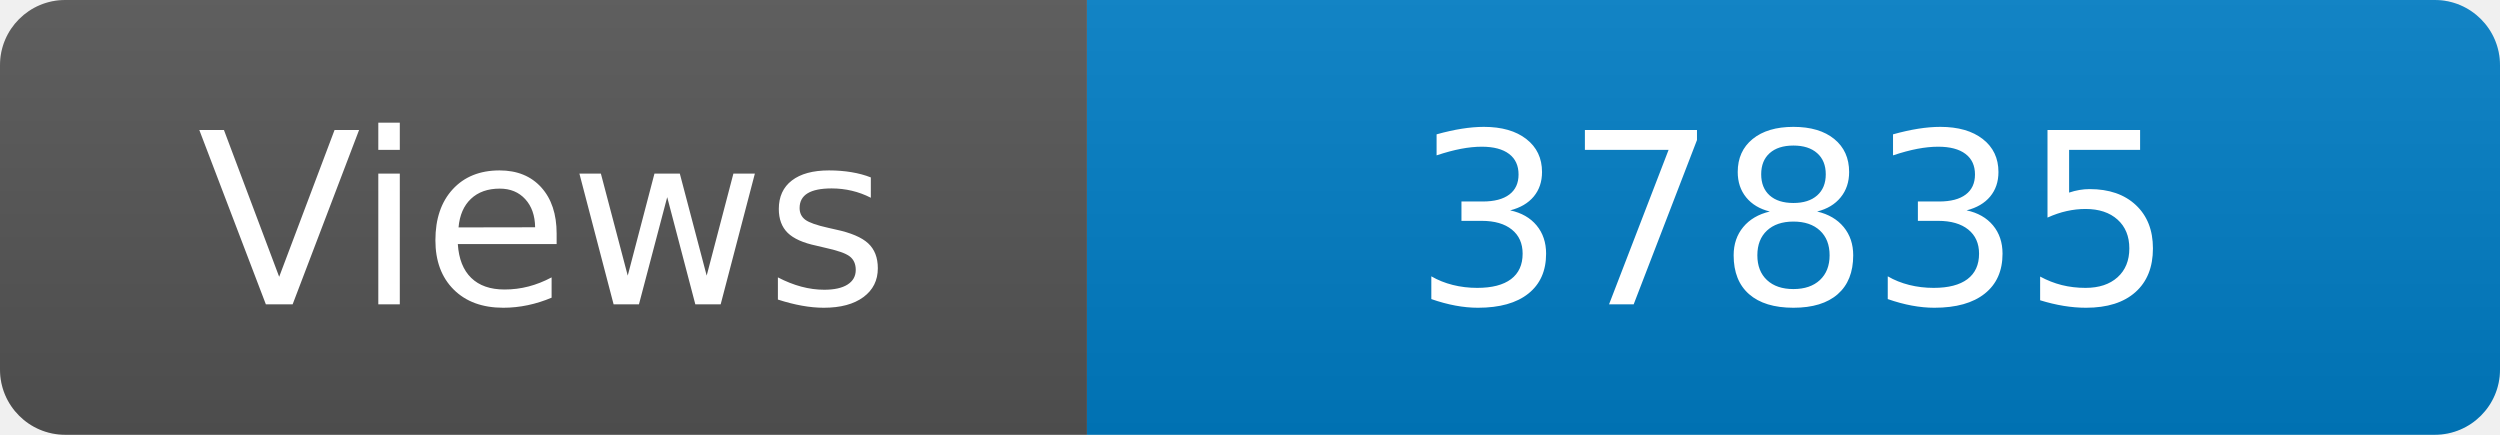
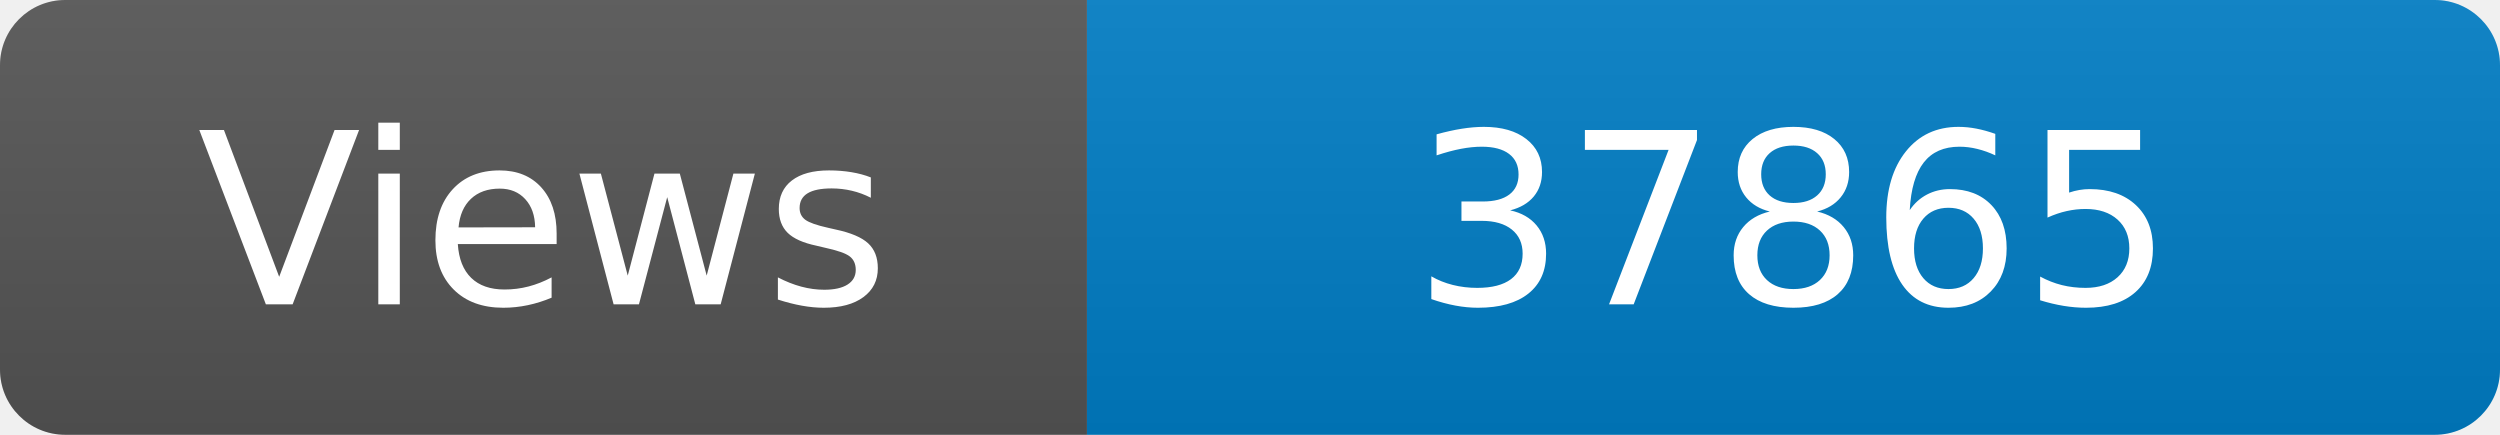
<svg xmlns="http://www.w3.org/2000/svg" width="115" height="20" role="img" aria-label="Maintained?: yes">
  <linearGradient id="s" x2="0" y2="100%">
    <stop offset="0" stop-color="#bbb" stop-opacity=".1" />
    <stop offset="1" stop-opacity=".1" />
  </linearGradient>
  <clipPath id="r">
    <rect width="115" height="20" rx="3" fill="#fff" />
  </clipPath>
  <g clip-path="url(#r)">
    <rect width="50" height="20" fill="#555" />
    <rect x="50" width="160" height="20" fill="#007ec6" />
    <rect width="115" height="20" fill="url(#s)" />
  </g>
  <g fill="#fff" text-anchor="middle" font-family="Verdana,Geneva,DejaVu Sans,sans-serif" font-size="110">
    <text x="250" y="140" transform="scale(.1)" fill="#fff">Views</text>
-     <text x="825" y="140" transform="scale(.1)" fill="#fff">37835</text>
+     <text x="825" y="140" transform="scale(.1)" fill="#fff">37865</text>
  </g>
</svg>
